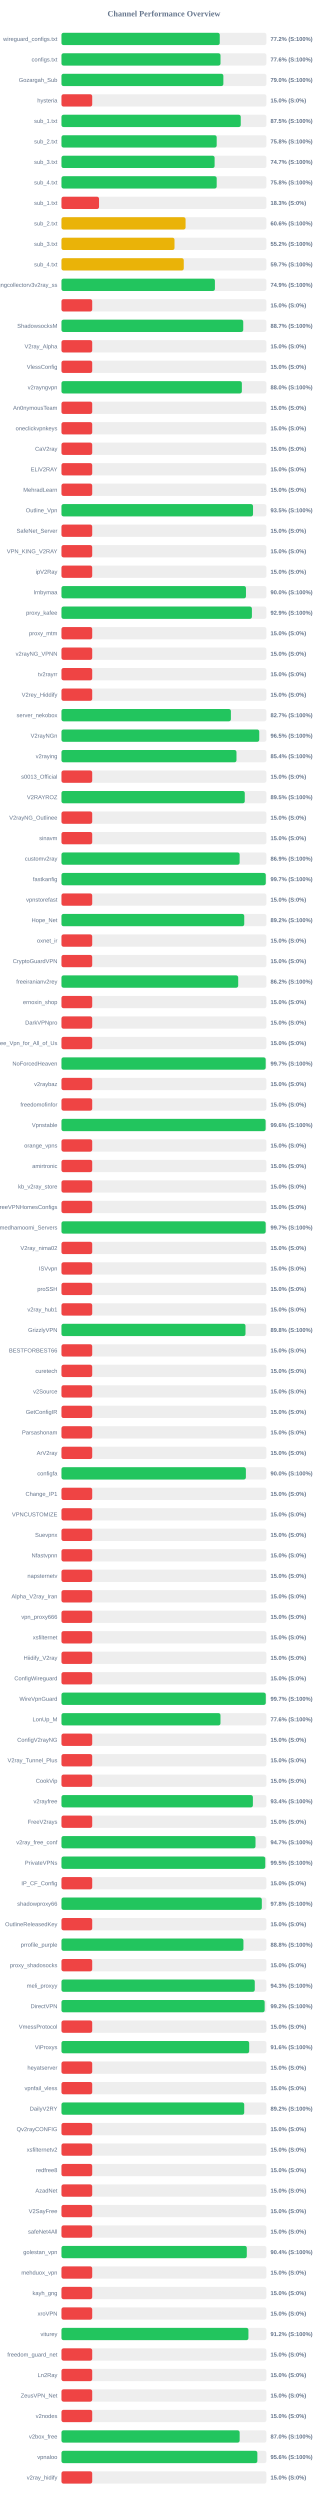
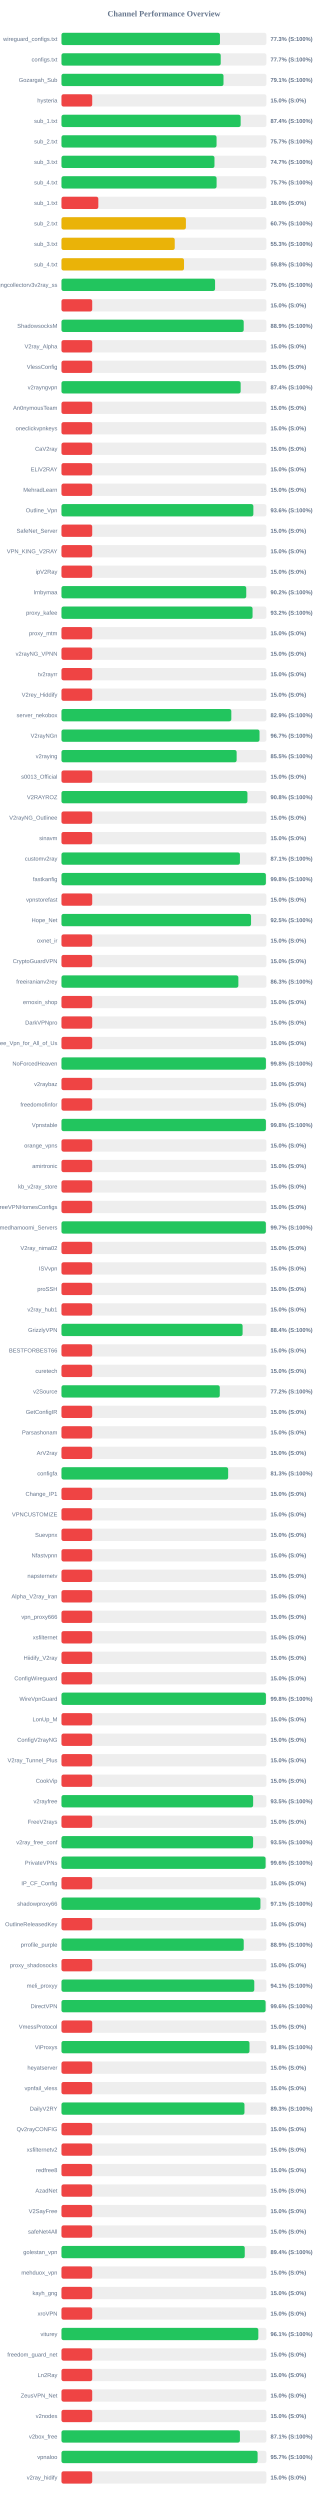
<svg xmlns="http://www.w3.org/2000/svg" width="800" height="6100" version="1.1">
  <style>
        .row { font: 14px Arial; fill: #64748b; }
        .score { font: bold 14px Arial; fill: #64748b; }
    </style>
  <text x="400" y="40" text-anchor="middle" font-size="20px" font-weight="bold" fill="#64748b">Channel Performance Overview</text>
  <rect x="150" y="80" width="500" height="30" fill="#eee" rx="5" />
-   <rect x="150" y="80" width="386.2" height="30" fill="#22c55e" rx="5" />
+   <rect x="150" y="80" width="386.7" height="30" fill="#22c55e" rx="5" />
  <text x="140" y="100" text-anchor="end" class="row">wireguard_configs.txt</text>
-   <text x="660" y="100" text-anchor="start" class="score">77.2% (S:100%)</text>
+   <text x="660" y="100" text-anchor="start" class="score">77.3% (S:100%)</text>
  <rect x="150" y="130" width="500" height="30" fill="#eee" rx="5" />
-   <rect x="150" y="130" width="388.05" height="30" fill="#22c55e" rx="5" />
+   <rect x="150" y="130" width="388.55" height="30" fill="#22c55e" rx="5" />
  <text x="140" y="150" text-anchor="end" class="row">configs.txt</text>
-   <text x="660" y="150" text-anchor="start" class="score">77.6% (S:100%)</text>
+   <text x="660" y="150" text-anchor="start" class="score">77.7% (S:100%)</text>
  <rect x="150" y="180" width="500" height="30" fill="#eee" rx="5" />
-   <rect x="150" y="180" width="395.0" height="30" fill="#22c55e" rx="5" />
+   <rect x="150" y="180" width="395.35" height="30" fill="#22c55e" rx="5" />
  <text x="140" y="200" text-anchor="end" class="row">Gozargah_Sub</text>
-   <text x="660" y="200" text-anchor="start" class="score">79.0% (S:100%)</text>
+   <text x="660" y="200" text-anchor="start" class="score">79.1% (S:100%)</text>
  <rect x="150" y="230" width="500" height="30" fill="#eee" rx="5" />
  <rect x="150" y="230" width="75.0" height="30" fill="#ef4444" rx="5" />
  <text x="140" y="250" text-anchor="end" class="row">hysteria</text>
  <text x="660" y="250" text-anchor="start" class="score">15.0% (S:0%)</text>
  <rect x="150" y="280" width="500" height="30" fill="#eee" rx="5" />
-   <rect x="150" y="280" width="437.45" height="30" fill="#22c55e" rx="5" />
+   <rect x="150" y="280" width="437.2" height="30" fill="#22c55e" rx="5" />
  <text x="140" y="300" text-anchor="end" class="row">sub_1.txt</text>
-   <text x="660" y="300" text-anchor="start" class="score">87.5% (S:100%)</text>
+   <text x="660" y="300" text-anchor="start" class="score">87.4% (S:100%)</text>
  <rect x="150" y="330" width="500" height="30" fill="#eee" rx="5" />
-   <rect x="150" y="330" width="378.75" height="30" fill="#22c55e" rx="5" />
+   <rect x="150" y="330" width="378.4" height="30" fill="#22c55e" rx="5" />
  <text x="140" y="350" text-anchor="end" class="row">sub_2.txt</text>
-   <text x="660" y="350" text-anchor="start" class="score">75.8% (S:100%)</text>
+   <text x="660" y="350" text-anchor="start" class="score">75.7% (S:100%)</text>
  <rect x="150" y="380" width="500" height="30" fill="#eee" rx="5" />
-   <rect x="150" y="380" width="373.65" height="30" fill="#22c55e" rx="5" />
+   <rect x="150" y="380" width="373.3" height="30" fill="#22c55e" rx="5" />
  <text x="140" y="400" text-anchor="end" class="row">sub_3.txt</text>
  <text x="660" y="400" text-anchor="start" class="score">74.7% (S:100%)</text>
  <rect x="150" y="430" width="500" height="30" fill="#eee" rx="5" />
-   <rect x="150" y="430" width="378.75" height="30" fill="#22c55e" rx="5" />
+   <rect x="150" y="430" width="378.5" height="30" fill="#22c55e" rx="5" />
  <text x="140" y="450" text-anchor="end" class="row">sub_4.txt</text>
-   <text x="660" y="450" text-anchor="start" class="score">75.8% (S:100%)</text>
+   <text x="660" y="450" text-anchor="start" class="score">75.7% (S:100%)</text>
  <rect x="150" y="480" width="500" height="30" fill="#eee" rx="5" />
-   <rect x="150" y="480" width="91.65" height="30" fill="#ef4444" rx="5" />
+   <rect x="150" y="480" width="89.9" height="30" fill="#ef4444" rx="5" />
  <text x="140" y="500" text-anchor="end" class="row">sub_1.txt</text>
-   <text x="660" y="500" text-anchor="start" class="score">18.3% (S:0%)</text>
+   <text x="660" y="500" text-anchor="start" class="score">18.0% (S:0%)</text>
  <rect x="150" y="530" width="500" height="30" fill="#eee" rx="5" />
-   <rect x="150" y="530" width="302.8" height="30" fill="#eab308" rx="5" />
+   <rect x="150" y="530" width="303.6" height="30" fill="#eab308" rx="5" />
  <text x="140" y="550" text-anchor="end" class="row">sub_2.txt</text>
-   <text x="660" y="550" text-anchor="start" class="score">60.6% (S:100%)</text>
+   <text x="660" y="550" text-anchor="start" class="score">60.7% (S:100%)</text>
  <rect x="150" y="580" width="500" height="30" fill="#eee" rx="5" />
-   <rect x="150" y="580" width="275.8" height="30" fill="#eab308" rx="5" />
+   <rect x="150" y="580" width="276.35" height="30" fill="#eab308" rx="5" />
  <text x="140" y="600" text-anchor="end" class="row">sub_3.txt</text>
-   <text x="660" y="600" text-anchor="start" class="score">55.2% (S:100%)</text>
+   <text x="660" y="600" text-anchor="start" class="score">55.3% (S:100%)</text>
  <rect x="150" y="630" width="500" height="30" fill="#eee" rx="5" />
-   <rect x="150" y="630" width="298.4" height="30" fill="#eab308" rx="5" />
+   <rect x="150" y="630" width="299.0" height="30" fill="#eab308" rx="5" />
  <text x="140" y="650" text-anchor="end" class="row">sub_4.txt</text>
-   <text x="660" y="650" text-anchor="start" class="score">59.7% (S:100%)</text>
+   <text x="660" y="650" text-anchor="start" class="score">59.8% (S:100%)</text>
  <rect x="150" y="680" width="500" height="30" fill="#eee" rx="5" />
-   <rect x="150" y="680" width="374.4" height="30" fill="#22c55e" rx="5" />
+   <rect x="150" y="680" width="374.75" height="30" fill="#22c55e" rx="5" />
  <text x="140" y="700" text-anchor="end" class="row">kayhgngcollectorv3v2ray_ss</text>
-   <text x="660" y="700" text-anchor="start" class="score">74.9% (S:100%)</text>
+   <text x="660" y="700" text-anchor="start" class="score">75.0% (S:100%)</text>
  <rect x="150" y="730" width="500" height="30" fill="#eee" rx="5" />
  <rect x="150" y="730" width="75.0" height="30" fill="#ef4444" rx="5" />
  <text x="140" y="750" text-anchor="end" class="row" />
  <text x="660" y="750" text-anchor="start" class="score">15.0% (S:0%)</text>
  <rect x="150" y="780" width="500" height="30" fill="#eee" rx="5" />
-   <rect x="150" y="780" width="443.5" height="30" fill="#22c55e" rx="5" />
+   <rect x="150" y="780" width="444.65" height="30" fill="#22c55e" rx="5" />
  <text x="140" y="800" text-anchor="end" class="row">ShadowsocksM</text>
-   <text x="660" y="800" text-anchor="start" class="score">88.7% (S:100%)</text>
+   <text x="660" y="800" text-anchor="start" class="score">88.9% (S:100%)</text>
  <rect x="150" y="830" width="500" height="30" fill="#eee" rx="5" />
  <rect x="150" y="830" width="75.0" height="30" fill="#ef4444" rx="5" />
  <text x="140" y="850" text-anchor="end" class="row">V2ray_Alpha</text>
  <text x="660" y="850" text-anchor="start" class="score">15.0% (S:0%)</text>
  <rect x="150" y="880" width="500" height="30" fill="#eee" rx="5" />
  <rect x="150" y="880" width="75.0" height="30" fill="#ef4444" rx="5" />
  <text x="140" y="900" text-anchor="end" class="row">VlessConfig</text>
  <text x="660" y="900" text-anchor="start" class="score">15.0% (S:0%)</text>
  <rect x="150" y="930" width="500" height="30" fill="#eee" rx="5" />
-   <rect x="150" y="930" width="440.15" height="30" fill="#22c55e" rx="5" />
+   <rect x="150" y="930" width="437.2" height="30" fill="#22c55e" rx="5" />
  <text x="140" y="950" text-anchor="end" class="row">v2rayngvpn</text>
-   <text x="660" y="950" text-anchor="start" class="score">88.0% (S:100%)</text>
+   <text x="660" y="950" text-anchor="start" class="score">87.4% (S:100%)</text>
  <rect x="150" y="980" width="500" height="30" fill="#eee" rx="5" />
  <rect x="150" y="980" width="75.0" height="30" fill="#ef4444" rx="5" />
  <text x="140" y="1000" text-anchor="end" class="row">An0nymousTeam</text>
  <text x="660" y="1000" text-anchor="start" class="score">15.0% (S:0%)</text>
  <rect x="150" y="1030" width="500" height="30" fill="#eee" rx="5" />
  <rect x="150" y="1030" width="75.0" height="30" fill="#ef4444" rx="5" />
  <text x="140" y="1050" text-anchor="end" class="row">oneclickvpnkeys</text>
  <text x="660" y="1050" text-anchor="start" class="score">15.0% (S:0%)</text>
  <rect x="150" y="1080" width="500" height="30" fill="#eee" rx="5" />
  <rect x="150" y="1080" width="75.0" height="30" fill="#ef4444" rx="5" />
  <text x="140" y="1100" text-anchor="end" class="row">CaV2ray</text>
  <text x="660" y="1100" text-anchor="start" class="score">15.0% (S:0%)</text>
  <rect x="150" y="1130" width="500" height="30" fill="#eee" rx="5" />
  <rect x="150" y="1130" width="75.0" height="30" fill="#ef4444" rx="5" />
  <text x="140" y="1150" text-anchor="end" class="row">ELiV2RAY</text>
  <text x="660" y="1150" text-anchor="start" class="score">15.0% (S:0%)</text>
  <rect x="150" y="1180" width="500" height="30" fill="#eee" rx="5" />
  <rect x="150" y="1180" width="75.0" height="30" fill="#ef4444" rx="5" />
  <text x="140" y="1200" text-anchor="end" class="row">MehradLearn</text>
  <text x="660" y="1200" text-anchor="start" class="score">15.0% (S:0%)</text>
  <rect x="150" y="1230" width="500" height="30" fill="#eee" rx="5" />
-   <rect x="150" y="1230" width="467.4" height="30" fill="#22c55e" rx="5" />
+   <rect x="150" y="1230" width="468.2" height="30" fill="#22c55e" rx="5" />
  <text x="140" y="1250" text-anchor="end" class="row">Outline_Vpn</text>
-   <text x="660" y="1250" text-anchor="start" class="score">93.5% (S:100%)</text>
+   <text x="660" y="1250" text-anchor="start" class="score">93.6% (S:100%)</text>
  <rect x="150" y="1280" width="500" height="30" fill="#eee" rx="5" />
  <rect x="150" y="1280" width="75.0" height="30" fill="#ef4444" rx="5" />
  <text x="140" y="1300" text-anchor="end" class="row">SafeNet_Server</text>
  <text x="660" y="1300" text-anchor="start" class="score">15.0% (S:0%)</text>
  <rect x="150" y="1330" width="500" height="30" fill="#eee" rx="5" />
  <rect x="150" y="1330" width="75.0" height="30" fill="#ef4444" rx="5" />
  <text x="140" y="1350" text-anchor="end" class="row">VPN_KING_V2RAY</text>
  <text x="660" y="1350" text-anchor="start" class="score">15.0% (S:0%)</text>
  <rect x="150" y="1380" width="500" height="30" fill="#eee" rx="5" />
  <rect x="150" y="1380" width="75.0" height="30" fill="#ef4444" rx="5" />
  <text x="140" y="1400" text-anchor="end" class="row">ipV2Ray</text>
  <text x="660" y="1400" text-anchor="start" class="score">15.0% (S:0%)</text>
  <rect x="150" y="1430" width="500" height="30" fill="#eee" rx="5" />
-   <rect x="150" y="1430" width="450.15" height="30" fill="#22c55e" rx="5" />
+   <rect x="150" y="1430" width="450.85" height="30" fill="#22c55e" rx="5" />
  <text x="140" y="1450" text-anchor="end" class="row">lrnbymaa</text>
-   <text x="660" y="1450" text-anchor="start" class="score">90.0% (S:100%)</text>
+   <text x="660" y="1450" text-anchor="start" class="score">90.2% (S:100%)</text>
  <rect x="150" y="1480" width="500" height="30" fill="#eee" rx="5" />
-   <rect x="150" y="1480" width="464.65" height="30" fill="#22c55e" rx="5" />
+   <rect x="150" y="1480" width="466.25" height="30" fill="#22c55e" rx="5" />
  <text x="140" y="1500" text-anchor="end" class="row">proxy_kafee</text>
-   <text x="660" y="1500" text-anchor="start" class="score">92.9% (S:100%)</text>
+   <text x="660" y="1500" text-anchor="start" class="score">93.2% (S:100%)</text>
  <rect x="150" y="1530" width="500" height="30" fill="#eee" rx="5" />
  <rect x="150" y="1530" width="75.0" height="30" fill="#ef4444" rx="5" />
  <text x="140" y="1550" text-anchor="end" class="row">proxy_mtm</text>
  <text x="660" y="1550" text-anchor="start" class="score">15.0% (S:0%)</text>
  <rect x="150" y="1580" width="500" height="30" fill="#eee" rx="5" />
  <rect x="150" y="1580" width="75.0" height="30" fill="#ef4444" rx="5" />
  <text x="140" y="1600" text-anchor="end" class="row">v2rayNG_VPNN</text>
  <text x="660" y="1600" text-anchor="start" class="score">15.0% (S:0%)</text>
  <rect x="150" y="1630" width="500" height="30" fill="#eee" rx="5" />
  <rect x="150" y="1630" width="75.0" height="30" fill="#ef4444" rx="5" />
  <text x="140" y="1650" text-anchor="end" class="row">tv2rayrr</text>
  <text x="660" y="1650" text-anchor="start" class="score">15.0% (S:0%)</text>
  <rect x="150" y="1680" width="500" height="30" fill="#eee" rx="5" />
  <rect x="150" y="1680" width="75.0" height="30" fill="#ef4444" rx="5" />
  <text x="140" y="1700" text-anchor="end" class="row">V2rey_Hiddify</text>
  <text x="660" y="1700" text-anchor="start" class="score">15.0% (S:0%)</text>
  <rect x="150" y="1730" width="500" height="30" fill="#eee" rx="5" />
-   <rect x="150" y="1730" width="413.4" height="30" fill="#22c55e" rx="5" />
+   <rect x="150" y="1730" width="414.4" height="30" fill="#22c55e" rx="5" />
  <text x="140" y="1750" text-anchor="end" class="row">server_nekobox</text>
-   <text x="660" y="1750" text-anchor="start" class="score">82.7% (S:100%)</text>
+   <text x="660" y="1750" text-anchor="start" class="score">82.9% (S:100%)</text>
  <rect x="150" y="1780" width="500" height="30" fill="#eee" rx="5" />
-   <rect x="150" y="1780" width="482.55" height="30" fill="#22c55e" rx="5" />
+   <rect x="150" y="1780" width="483.25" height="30" fill="#22c55e" rx="5" />
  <text x="140" y="1800" text-anchor="end" class="row">V2rayNGn</text>
-   <text x="660" y="1800" text-anchor="start" class="score">96.5% (S:100%)</text>
+   <text x="660" y="1800" text-anchor="start" class="score">96.7% (S:100%)</text>
  <rect x="150" y="1830" width="500" height="30" fill="#eee" rx="5" />
-   <rect x="150" y="1830" width="427.0" height="30" fill="#22c55e" rx="5" />
+   <rect x="150" y="1830" width="427.4" height="30" fill="#22c55e" rx="5" />
  <text x="140" y="1850" text-anchor="end" class="row">v2raying</text>
-   <text x="660" y="1850" text-anchor="start" class="score">85.4% (S:100%)</text>
+   <text x="660" y="1850" text-anchor="start" class="score">85.5% (S:100%)</text>
  <rect x="150" y="1880" width="500" height="30" fill="#eee" rx="5" />
  <rect x="150" y="1880" width="75.0" height="30" fill="#ef4444" rx="5" />
  <text x="140" y="1900" text-anchor="end" class="row">s0013_Official</text>
  <text x="660" y="1900" text-anchor="start" class="score">15.0% (S:0%)</text>
  <rect x="150" y="1930" width="500" height="30" fill="#eee" rx="5" />
-   <rect x="150" y="1930" width="447.25" height="30" fill="#22c55e" rx="5" />
+   <rect x="150" y="1930" width="453.75" height="30" fill="#22c55e" rx="5" />
  <text x="140" y="1950" text-anchor="end" class="row">V2RAYROZ</text>
-   <text x="660" y="1950" text-anchor="start" class="score">89.5% (S:100%)</text>
+   <text x="660" y="1950" text-anchor="start" class="score">90.8% (S:100%)</text>
  <rect x="150" y="1980" width="500" height="30" fill="#eee" rx="5" />
  <rect x="150" y="1980" width="75.0" height="30" fill="#ef4444" rx="5" />
  <text x="140" y="2000" text-anchor="end" class="row">V2rayNG_Outlinee</text>
  <text x="660" y="2000" text-anchor="start" class="score">15.0% (S:0%)</text>
  <rect x="150" y="2030" width="500" height="30" fill="#eee" rx="5" />
  <rect x="150" y="2030" width="75.0" height="30" fill="#ef4444" rx="5" />
  <text x="140" y="2050" text-anchor="end" class="row">sinavm</text>
  <text x="660" y="2050" text-anchor="start" class="score">15.0% (S:0%)</text>
  <rect x="150" y="2080" width="500" height="30" fill="#eee" rx="5" />
-   <rect x="150" y="2080" width="434.7" height="30" fill="#22c55e" rx="5" />
+   <rect x="150" y="2080" width="435.45" height="30" fill="#22c55e" rx="5" />
  <text x="140" y="2100" text-anchor="end" class="row">customv2ray</text>
-   <text x="660" y="2100" text-anchor="start" class="score">86.9% (S:100%)</text>
+   <text x="660" y="2100" text-anchor="start" class="score">87.1% (S:100%)</text>
  <rect x="150" y="2130" width="500" height="30" fill="#eee" rx="5" />
-   <rect x="150" y="2130" width="498.5" height="30" fill="#22c55e" rx="5" />
+   <rect x="150" y="2130" width="498.75" height="30" fill="#22c55e" rx="5" />
  <text x="140" y="2150" text-anchor="end" class="row">fastkanfig</text>
-   <text x="660" y="2150" text-anchor="start" class="score">99.7% (S:100%)</text>
+   <text x="660" y="2150" text-anchor="start" class="score">99.8% (S:100%)</text>
  <rect x="150" y="2180" width="500" height="30" fill="#eee" rx="5" />
  <rect x="150" y="2180" width="75.0" height="30" fill="#ef4444" rx="5" />
  <text x="140" y="2200" text-anchor="end" class="row">vpnstorefast</text>
  <text x="660" y="2200" text-anchor="start" class="score">15.0% (S:0%)</text>
  <rect x="150" y="2230" width="500" height="30" fill="#eee" rx="5" />
-   <rect x="150" y="2230" width="445.95" height="30" fill="#22c55e" rx="5" />
+   <rect x="150" y="2230" width="462.55" height="30" fill="#22c55e" rx="5" />
  <text x="140" y="2250" text-anchor="end" class="row">Hope_Net</text>
-   <text x="660" y="2250" text-anchor="start" class="score">89.2% (S:100%)</text>
+   <text x="660" y="2250" text-anchor="start" class="score">92.5% (S:100%)</text>
  <rect x="150" y="2280" width="500" height="30" fill="#eee" rx="5" />
  <rect x="150" y="2280" width="75.0" height="30" fill="#ef4444" rx="5" />
  <text x="140" y="2300" text-anchor="end" class="row">oxnet_ir</text>
  <text x="660" y="2300" text-anchor="start" class="score">15.0% (S:0%)</text>
  <rect x="150" y="2330" width="500" height="30" fill="#eee" rx="5" />
  <rect x="150" y="2330" width="75.0" height="30" fill="#ef4444" rx="5" />
  <text x="140" y="2350" text-anchor="end" class="row">CryptoGuardVPN</text>
  <text x="660" y="2350" text-anchor="start" class="score">15.0% (S:0%)</text>
  <rect x="150" y="2380" width="500" height="30" fill="#eee" rx="5" />
-   <rect x="150" y="2380" width="431.2" height="30" fill="#22c55e" rx="5" />
+   <rect x="150" y="2380" width="431.6" height="30" fill="#22c55e" rx="5" />
  <text x="140" y="2400" text-anchor="end" class="row">freeiranianv2rey</text>
-   <text x="660" y="2400" text-anchor="start" class="score">86.2% (S:100%)</text>
+   <text x="660" y="2400" text-anchor="start" class="score">86.3% (S:100%)</text>
  <rect x="150" y="2430" width="500" height="30" fill="#eee" rx="5" />
  <rect x="150" y="2430" width="75.0" height="30" fill="#ef4444" rx="5" />
  <text x="140" y="2450" text-anchor="end" class="row">ernoxin_shop</text>
  <text x="660" y="2450" text-anchor="start" class="score">15.0% (S:0%)</text>
  <rect x="150" y="2480" width="500" height="30" fill="#eee" rx="5" />
  <rect x="150" y="2480" width="75.0" height="30" fill="#ef4444" rx="5" />
  <text x="140" y="2500" text-anchor="end" class="row">DarkVPNpro</text>
  <text x="660" y="2500" text-anchor="start" class="score">15.0% (S:0%)</text>
  <rect x="150" y="2530" width="500" height="30" fill="#eee" rx="5" />
  <rect x="150" y="2530" width="75.0" height="30" fill="#ef4444" rx="5" />
  <text x="140" y="2550" text-anchor="end" class="row">Free_Vpn_for_All_of_Us</text>
  <text x="660" y="2550" text-anchor="start" class="score">15.0% (S:0%)</text>
  <rect x="150" y="2580" width="500" height="30" fill="#eee" rx="5" />
-   <rect x="150" y="2580" width="498.25" height="30" fill="#22c55e" rx="5" />
+   <rect x="150" y="2580" width="498.8" height="30" fill="#22c55e" rx="5" />
  <text x="140" y="2600" text-anchor="end" class="row">NoForcedHeaven</text>
-   <text x="660" y="2600" text-anchor="start" class="score">99.7% (S:100%)</text>
+   <text x="660" y="2600" text-anchor="start" class="score">99.8% (S:100%)</text>
  <rect x="150" y="2630" width="500" height="30" fill="#eee" rx="5" />
  <rect x="150" y="2630" width="75.0" height="30" fill="#ef4444" rx="5" />
  <text x="140" y="2650" text-anchor="end" class="row">v2raybaz</text>
  <text x="660" y="2650" text-anchor="start" class="score">15.0% (S:0%)</text>
  <rect x="150" y="2680" width="500" height="30" fill="#eee" rx="5" />
  <rect x="150" y="2680" width="75.0" height="30" fill="#ef4444" rx="5" />
  <text x="140" y="2700" text-anchor="end" class="row">freedomofinfor</text>
  <text x="660" y="2700" text-anchor="start" class="score">15.0% (S:0%)</text>
  <rect x="150" y="2730" width="500" height="30" fill="#eee" rx="5" />
-   <rect x="150" y="2730" width="498.1" height="30" fill="#22c55e" rx="5" />
+   <rect x="150" y="2730" width="498.8" height="30" fill="#22c55e" rx="5" />
  <text x="140" y="2750" text-anchor="end" class="row">Vpnstable</text>
-   <text x="660" y="2750" text-anchor="start" class="score">99.6% (S:100%)</text>
+   <text x="660" y="2750" text-anchor="start" class="score">99.8% (S:100%)</text>
  <rect x="150" y="2780" width="500" height="30" fill="#eee" rx="5" />
  <rect x="150" y="2780" width="75.0" height="30" fill="#ef4444" rx="5" />
  <text x="140" y="2800" text-anchor="end" class="row">orange_vpns</text>
  <text x="660" y="2800" text-anchor="start" class="score">15.0% (S:0%)</text>
  <rect x="150" y="2830" width="500" height="30" fill="#eee" rx="5" />
  <rect x="150" y="2830" width="75.0" height="30" fill="#ef4444" rx="5" />
  <text x="140" y="2850" text-anchor="end" class="row">amirtronic</text>
  <text x="660" y="2850" text-anchor="start" class="score">15.0% (S:0%)</text>
  <rect x="150" y="2880" width="500" height="30" fill="#eee" rx="5" />
  <rect x="150" y="2880" width="75.0" height="30" fill="#ef4444" rx="5" />
  <text x="140" y="2900" text-anchor="end" class="row">kb_v2ray_store</text>
  <text x="660" y="2900" text-anchor="start" class="score">15.0% (S:0%)</text>
  <rect x="150" y="2930" width="500" height="30" fill="#eee" rx="5" />
  <rect x="150" y="2930" width="75.0" height="30" fill="#ef4444" rx="5" />
  <text x="140" y="2950" text-anchor="end" class="row">FreeVPNHomesConfigs</text>
  <text x="660" y="2950" text-anchor="start" class="score">15.0% (S:0%)</text>
  <rect x="150" y="2980" width="500" height="30" fill="#eee" rx="5" />
-   <rect x="150" y="2980" width="498.25" height="30" fill="#22c55e" rx="5" />
+   <rect x="150" y="2980" width="498.7" height="30" fill="#22c55e" rx="5" />
  <text x="140" y="3000" text-anchor="end" class="row">Ahmedhamoomi_Servers</text>
  <text x="660" y="3000" text-anchor="start" class="score">99.7% (S:100%)</text>
  <rect x="150" y="3030" width="500" height="30" fill="#eee" rx="5" />
  <rect x="150" y="3030" width="75.0" height="30" fill="#ef4444" rx="5" />
  <text x="140" y="3050" text-anchor="end" class="row">V2ray_nima02</text>
  <text x="660" y="3050" text-anchor="start" class="score">15.0% (S:0%)</text>
  <rect x="150" y="3080" width="500" height="30" fill="#eee" rx="5" />
  <rect x="150" y="3080" width="75.0" height="30" fill="#ef4444" rx="5" />
  <text x="140" y="3100" text-anchor="end" class="row">ISVvpn</text>
  <text x="660" y="3100" text-anchor="start" class="score">15.0% (S:0%)</text>
  <rect x="150" y="3130" width="500" height="30" fill="#eee" rx="5" />
  <rect x="150" y="3130" width="75.0" height="30" fill="#ef4444" rx="5" />
  <text x="140" y="3150" text-anchor="end" class="row">proSSH</text>
  <text x="660" y="3150" text-anchor="start" class="score">15.0% (S:0%)</text>
  <rect x="150" y="3180" width="500" height="30" fill="#eee" rx="5" />
  <rect x="150" y="3180" width="75.0" height="30" fill="#ef4444" rx="5" />
  <text x="140" y="3200" text-anchor="end" class="row">v2ray_hub1</text>
  <text x="660" y="3200" text-anchor="start" class="score">15.0% (S:0%)</text>
  <rect x="150" y="3230" width="500" height="30" fill="#eee" rx="5" />
-   <rect x="150" y="3230" width="449.0" height="30" fill="#22c55e" rx="5" />
+   <rect x="150" y="3230" width="441.95" height="30" fill="#22c55e" rx="5" />
  <text x="140" y="3250" text-anchor="end" class="row">GrizzlyVPN</text>
-   <text x="660" y="3250" text-anchor="start" class="score">89.8% (S:100%)</text>
+   <text x="660" y="3250" text-anchor="start" class="score">88.4% (S:100%)</text>
  <rect x="150" y="3280" width="500" height="30" fill="#eee" rx="5" />
  <rect x="150" y="3280" width="75.0" height="30" fill="#ef4444" rx="5" />
  <text x="140" y="3300" text-anchor="end" class="row">BESTFORBEST66</text>
  <text x="660" y="3300" text-anchor="start" class="score">15.0% (S:0%)</text>
  <rect x="150" y="3330" width="500" height="30" fill="#eee" rx="5" />
  <rect x="150" y="3330" width="75.0" height="30" fill="#ef4444" rx="5" />
  <text x="140" y="3350" text-anchor="end" class="row">curetech</text>
  <text x="660" y="3350" text-anchor="start" class="score">15.0% (S:0%)</text>
  <rect x="150" y="3380" width="500" height="30" fill="#eee" rx="5" />
-   <rect x="150" y="3380" width="75.0" height="30" fill="#ef4444" rx="5" />
+   <rect x="150" y="3380" width="386.25" height="30" fill="#22c55e" rx="5" />
  <text x="140" y="3400" text-anchor="end" class="row">v2Source</text>
-   <text x="660" y="3400" text-anchor="start" class="score">15.0% (S:0%)</text>
+   <text x="660" y="3400" text-anchor="start" class="score">77.2% (S:100%)</text>
  <rect x="150" y="3430" width="500" height="30" fill="#eee" rx="5" />
  <rect x="150" y="3430" width="75.0" height="30" fill="#ef4444" rx="5" />
  <text x="140" y="3450" text-anchor="end" class="row">GetConfigIR</text>
  <text x="660" y="3450" text-anchor="start" class="score">15.0% (S:0%)</text>
  <rect x="150" y="3480" width="500" height="30" fill="#eee" rx="5" />
  <rect x="150" y="3480" width="75.0" height="30" fill="#ef4444" rx="5" />
  <text x="140" y="3500" text-anchor="end" class="row">Parsashonam</text>
  <text x="660" y="3500" text-anchor="start" class="score">15.0% (S:0%)</text>
  <rect x="150" y="3530" width="500" height="30" fill="#eee" rx="5" />
  <rect x="150" y="3530" width="75.0" height="30" fill="#ef4444" rx="5" />
  <text x="140" y="3550" text-anchor="end" class="row">ArV2ray</text>
  <text x="660" y="3550" text-anchor="start" class="score">15.0% (S:0%)</text>
  <rect x="150" y="3580" width="500" height="30" fill="#eee" rx="5" />
-   <rect x="150" y="3580" width="449.95" height="30" fill="#22c55e" rx="5" />
+   <rect x="150" y="3580" width="406.7" height="30" fill="#22c55e" rx="5" />
  <text x="140" y="3600" text-anchor="end" class="row">configfa</text>
-   <text x="660" y="3600" text-anchor="start" class="score">90.0% (S:100%)</text>
+   <text x="660" y="3600" text-anchor="start" class="score">81.3% (S:100%)</text>
  <rect x="150" y="3630" width="500" height="30" fill="#eee" rx="5" />
  <rect x="150" y="3630" width="75.0" height="30" fill="#ef4444" rx="5" />
  <text x="140" y="3650" text-anchor="end" class="row">Change_IP1</text>
  <text x="660" y="3650" text-anchor="start" class="score">15.0% (S:0%)</text>
  <rect x="150" y="3680" width="500" height="30" fill="#eee" rx="5" />
  <rect x="150" y="3680" width="75.0" height="30" fill="#ef4444" rx="5" />
  <text x="140" y="3700" text-anchor="end" class="row">VPNCUSTOMIZE</text>
  <text x="660" y="3700" text-anchor="start" class="score">15.0% (S:0%)</text>
  <rect x="150" y="3730" width="500" height="30" fill="#eee" rx="5" />
  <rect x="150" y="3730" width="75.0" height="30" fill="#ef4444" rx="5" />
  <text x="140" y="3750" text-anchor="end" class="row">Suevpnx</text>
  <text x="660" y="3750" text-anchor="start" class="score">15.0% (S:0%)</text>
  <rect x="150" y="3780" width="500" height="30" fill="#eee" rx="5" />
  <rect x="150" y="3780" width="75.0" height="30" fill="#ef4444" rx="5" />
  <text x="140" y="3800" text-anchor="end" class="row">Nfastvpnn</text>
  <text x="660" y="3800" text-anchor="start" class="score">15.0% (S:0%)</text>
  <rect x="150" y="3830" width="500" height="30" fill="#eee" rx="5" />
  <rect x="150" y="3830" width="75.0" height="30" fill="#ef4444" rx="5" />
  <text x="140" y="3850" text-anchor="end" class="row">napsternetv</text>
  <text x="660" y="3850" text-anchor="start" class="score">15.0% (S:0%)</text>
  <rect x="150" y="3880" width="500" height="30" fill="#eee" rx="5" />
  <rect x="150" y="3880" width="75.0" height="30" fill="#ef4444" rx="5" />
  <text x="140" y="3900" text-anchor="end" class="row">Alpha_V2ray_Iran</text>
  <text x="660" y="3900" text-anchor="start" class="score">15.0% (S:0%)</text>
  <rect x="150" y="3930" width="500" height="30" fill="#eee" rx="5" />
  <rect x="150" y="3930" width="75.0" height="30" fill="#ef4444" rx="5" />
  <text x="140" y="3950" text-anchor="end" class="row">vpn_proxy666</text>
  <text x="660" y="3950" text-anchor="start" class="score">15.0% (S:0%)</text>
  <rect x="150" y="3980" width="500" height="30" fill="#eee" rx="5" />
  <rect x="150" y="3980" width="75.0" height="30" fill="#ef4444" rx="5" />
  <text x="140" y="4000" text-anchor="end" class="row">xsfilternet</text>
  <text x="660" y="4000" text-anchor="start" class="score">15.0% (S:0%)</text>
  <rect x="150" y="4030" width="500" height="30" fill="#eee" rx="5" />
  <rect x="150" y="4030" width="75.0" height="30" fill="#ef4444" rx="5" />
  <text x="140" y="4050" text-anchor="end" class="row">Hiidify_V2ray</text>
  <text x="660" y="4050" text-anchor="start" class="score">15.0% (S:0%)</text>
  <rect x="150" y="4080" width="500" height="30" fill="#eee" rx="5" />
  <rect x="150" y="4080" width="75.0" height="30" fill="#ef4444" rx="5" />
  <text x="140" y="4100" text-anchor="end" class="row">ConfigWireguard</text>
  <text x="660" y="4100" text-anchor="start" class="score">15.0% (S:0%)</text>
  <rect x="150" y="4130" width="500" height="30" fill="#eee" rx="5" />
-   <rect x="150" y="4130" width="498.5" height="30" fill="#22c55e" rx="5" />
+   <rect x="150" y="4130" width="498.85" height="30" fill="#22c55e" rx="5" />
  <text x="140" y="4150" text-anchor="end" class="row">WireVpnGuard</text>
-   <text x="660" y="4150" text-anchor="start" class="score">99.7% (S:100%)</text>
+   <text x="660" y="4150" text-anchor="start" class="score">99.8% (S:100%)</text>
  <rect x="150" y="4180" width="500" height="30" fill="#eee" rx="5" />
-   <rect x="150" y="4180" width="387.95" height="30" fill="#22c55e" rx="5" />
+   <rect x="150" y="4180" width="75.0" height="30" fill="#ef4444" rx="5" />
  <text x="140" y="4200" text-anchor="end" class="row">LonUp_M</text>
-   <text x="660" y="4200" text-anchor="start" class="score">77.6% (S:100%)</text>
+   <text x="660" y="4200" text-anchor="start" class="score">15.0% (S:0%)</text>
  <rect x="150" y="4230" width="500" height="30" fill="#eee" rx="5" />
  <rect x="150" y="4230" width="75.0" height="30" fill="#ef4444" rx="5" />
  <text x="140" y="4250" text-anchor="end" class="row">ConfigV2rayNG</text>
  <text x="660" y="4250" text-anchor="start" class="score">15.0% (S:0%)</text>
  <rect x="150" y="4280" width="500" height="30" fill="#eee" rx="5" />
  <rect x="150" y="4280" width="75.0" height="30" fill="#ef4444" rx="5" />
  <text x="140" y="4300" text-anchor="end" class="row">V2ray_Tunnel_Plus</text>
  <text x="660" y="4300" text-anchor="start" class="score">15.0% (S:0%)</text>
  <rect x="150" y="4330" width="500" height="30" fill="#eee" rx="5" />
  <rect x="150" y="4330" width="75.0" height="30" fill="#ef4444" rx="5" />
  <text x="140" y="4350" text-anchor="end" class="row">CookVip</text>
  <text x="660" y="4350" text-anchor="start" class="score">15.0% (S:0%)</text>
  <rect x="150" y="4380" width="500" height="30" fill="#eee" rx="5" />
-   <rect x="150" y="4380" width="467.05" height="30" fill="#22c55e" rx="5" />
+   <rect x="150" y="4380" width="467.65" height="30" fill="#22c55e" rx="5" />
  <text x="140" y="4400" text-anchor="end" class="row">v2rayfree</text>
-   <text x="660" y="4400" text-anchor="start" class="score">93.4% (S:100%)</text>
+   <text x="660" y="4400" text-anchor="start" class="score">93.5% (S:100%)</text>
  <rect x="150" y="4430" width="500" height="30" fill="#eee" rx="5" />
  <rect x="150" y="4430" width="75.0" height="30" fill="#ef4444" rx="5" />
  <text x="140" y="4450" text-anchor="end" class="row">FreeV2rays</text>
  <text x="660" y="4450" text-anchor="start" class="score">15.0% (S:0%)</text>
  <rect x="150" y="4480" width="500" height="30" fill="#eee" rx="5" />
-   <rect x="150" y="4480" width="473.45" height="30" fill="#22c55e" rx="5" />
+   <rect x="150" y="4480" width="467.6" height="30" fill="#22c55e" rx="5" />
  <text x="140" y="4500" text-anchor="end" class="row">v2ray_free_conf</text>
-   <text x="660" y="4500" text-anchor="start" class="score">94.7% (S:100%)</text>
+   <text x="660" y="4500" text-anchor="start" class="score">93.5% (S:100%)</text>
  <rect x="150" y="4530" width="500" height="30" fill="#eee" rx="5" />
-   <rect x="150" y="4530" width="497.25" height="30" fill="#22c55e" rx="5" />
+   <rect x="150" y="4530" width="498.05" height="30" fill="#22c55e" rx="5" />
  <text x="140" y="4550" text-anchor="end" class="row">PrivateVPNs</text>
-   <text x="660" y="4550" text-anchor="start" class="score">99.5% (S:100%)</text>
+   <text x="660" y="4550" text-anchor="start" class="score">99.6% (S:100%)</text>
  <rect x="150" y="4580" width="500" height="30" fill="#eee" rx="5" />
  <rect x="150" y="4580" width="75.0" height="30" fill="#ef4444" rx="5" />
  <text x="140" y="4600" text-anchor="end" class="row">IP_CF_Config</text>
  <text x="660" y="4600" text-anchor="start" class="score">15.0% (S:0%)</text>
  <rect x="150" y="4630" width="500" height="30" fill="#eee" rx="5" />
-   <rect x="150" y="4630" width="488.85" height="30" fill="#22c55e" rx="5" />
+   <rect x="150" y="4630" width="485.45" height="30" fill="#22c55e" rx="5" />
  <text x="140" y="4650" text-anchor="end" class="row">shadowproxy66</text>
-   <text x="660" y="4650" text-anchor="start" class="score">97.8% (S:100%)</text>
+   <text x="660" y="4650" text-anchor="start" class="score">97.1% (S:100%)</text>
  <rect x="150" y="4680" width="500" height="30" fill="#eee" rx="5" />
  <rect x="150" y="4680" width="75.0" height="30" fill="#ef4444" rx="5" />
  <text x="140" y="4700" text-anchor="end" class="row">OutlineReleasedKey</text>
  <text x="660" y="4700" text-anchor="start" class="score">15.0% (S:0%)</text>
  <rect x="150" y="4730" width="500" height="30" fill="#eee" rx="5" />
-   <rect x="150" y="4730" width="444.0" height="30" fill="#22c55e" rx="5" />
+   <rect x="150" y="4730" width="444.7" height="30" fill="#22c55e" rx="5" />
  <text x="140" y="4750" text-anchor="end" class="row">prrofile_purple</text>
-   <text x="660" y="4750" text-anchor="start" class="score">88.8% (S:100%)</text>
+   <text x="660" y="4750" text-anchor="start" class="score">88.9% (S:100%)</text>
  <rect x="150" y="4780" width="500" height="30" fill="#eee" rx="5" />
  <rect x="150" y="4780" width="75.0" height="30" fill="#ef4444" rx="5" />
  <text x="140" y="4800" text-anchor="end" class="row">proxy_shadosocks</text>
  <text x="660" y="4800" text-anchor="start" class="score">15.0% (S:0%)</text>
  <rect x="150" y="4830" width="500" height="30" fill="#eee" rx="5" />
-   <rect x="150" y="4830" width="471.65" height="30" fill="#22c55e" rx="5" />
+   <rect x="150" y="4830" width="470.45" height="30" fill="#22c55e" rx="5" />
  <text x="140" y="4850" text-anchor="end" class="row">meli_proxyy</text>
-   <text x="660" y="4850" text-anchor="start" class="score">94.3% (S:100%)</text>
+   <text x="660" y="4850" text-anchor="start" class="score">94.1% (S:100%)</text>
  <rect x="150" y="4880" width="500" height="30" fill="#eee" rx="5" />
-   <rect x="150" y="4880" width="495.75" height="30" fill="#22c55e" rx="5" />
+   <rect x="150" y="4880" width="498.05" height="30" fill="#22c55e" rx="5" />
  <text x="140" y="4900" text-anchor="end" class="row">DirectVPN</text>
-   <text x="660" y="4900" text-anchor="start" class="score">99.2% (S:100%)</text>
+   <text x="660" y="4900" text-anchor="start" class="score">99.6% (S:100%)</text>
  <rect x="150" y="4930" width="500" height="30" fill="#eee" rx="5" />
  <rect x="150" y="4930" width="75.0" height="30" fill="#ef4444" rx="5" />
  <text x="140" y="4950" text-anchor="end" class="row">VmessProtocol</text>
  <text x="660" y="4950" text-anchor="start" class="score">15.0% (S:0%)</text>
  <rect x="150" y="4980" width="500" height="30" fill="#eee" rx="5" />
-   <rect x="150" y="4980" width="458.0" height="30" fill="#22c55e" rx="5" />
+   <rect x="150" y="4980" width="458.75" height="30" fill="#22c55e" rx="5" />
  <text x="140" y="5000" text-anchor="end" class="row">ViProxys</text>
-   <text x="660" y="5000" text-anchor="start" class="score">91.6% (S:100%)</text>
+   <text x="660" y="5000" text-anchor="start" class="score">91.8% (S:100%)</text>
  <rect x="150" y="5030" width="500" height="30" fill="#eee" rx="5" />
  <rect x="150" y="5030" width="75.0" height="30" fill="#ef4444" rx="5" />
  <text x="140" y="5050" text-anchor="end" class="row">heyatserver</text>
  <text x="660" y="5050" text-anchor="start" class="score">15.0% (S:0%)</text>
  <rect x="150" y="5080" width="500" height="30" fill="#eee" rx="5" />
  <rect x="150" y="5080" width="75.0" height="30" fill="#ef4444" rx="5" />
  <text x="140" y="5100" text-anchor="end" class="row">vpnfail_vless</text>
  <text x="660" y="5100" text-anchor="start" class="score">15.0% (S:0%)</text>
  <rect x="150" y="5130" width="500" height="30" fill="#eee" rx="5" />
-   <rect x="150" y="5130" width="445.9" height="30" fill="#22c55e" rx="5" />
+   <rect x="150" y="5130" width="446.5" height="30" fill="#22c55e" rx="5" />
  <text x="140" y="5150" text-anchor="end" class="row">DailyV2RY</text>
-   <text x="660" y="5150" text-anchor="start" class="score">89.2% (S:100%)</text>
+   <text x="660" y="5150" text-anchor="start" class="score">89.3% (S:100%)</text>
  <rect x="150" y="5180" width="500" height="30" fill="#eee" rx="5" />
  <rect x="150" y="5180" width="75.0" height="30" fill="#ef4444" rx="5" />
  <text x="140" y="5200" text-anchor="end" class="row">Qv2rayCONFIG</text>
  <text x="660" y="5200" text-anchor="start" class="score">15.0% (S:0%)</text>
  <rect x="150" y="5230" width="500" height="30" fill="#eee" rx="5" />
  <rect x="150" y="5230" width="75.0" height="30" fill="#ef4444" rx="5" />
  <text x="140" y="5250" text-anchor="end" class="row">xsfilternetv2</text>
  <text x="660" y="5250" text-anchor="start" class="score">15.0% (S:0%)</text>
  <rect x="150" y="5280" width="500" height="30" fill="#eee" rx="5" />
  <rect x="150" y="5280" width="75.0" height="30" fill="#ef4444" rx="5" />
  <text x="140" y="5300" text-anchor="end" class="row">redfree8</text>
  <text x="660" y="5300" text-anchor="start" class="score">15.0% (S:0%)</text>
  <rect x="150" y="5330" width="500" height="30" fill="#eee" rx="5" />
  <rect x="150" y="5330" width="75.0" height="30" fill="#ef4444" rx="5" />
  <text x="140" y="5350" text-anchor="end" class="row">AzadNet</text>
  <text x="660" y="5350" text-anchor="start" class="score">15.0% (S:0%)</text>
  <rect x="150" y="5380" width="500" height="30" fill="#eee" rx="5" />
  <rect x="150" y="5380" width="75.0" height="30" fill="#ef4444" rx="5" />
  <text x="140" y="5400" text-anchor="end" class="row">V2SayFree</text>
  <text x="660" y="5400" text-anchor="start" class="score">15.0% (S:0%)</text>
  <rect x="150" y="5430" width="500" height="30" fill="#eee" rx="5" />
  <rect x="150" y="5430" width="75.0" height="30" fill="#ef4444" rx="5" />
  <text x="140" y="5450" text-anchor="end" class="row">safeNet4All</text>
  <text x="660" y="5450" text-anchor="start" class="score">15.0% (S:0%)</text>
  <rect x="150" y="5480" width="500" height="30" fill="#eee" rx="5" />
-   <rect x="150" y="5480" width="452.2" height="30" fill="#22c55e" rx="5" />
+   <rect x="150" y="5480" width="447.2" height="30" fill="#22c55e" rx="5" />
  <text x="140" y="5500" text-anchor="end" class="row">golestan_vpn</text>
-   <text x="660" y="5500" text-anchor="start" class="score">90.4% (S:100%)</text>
+   <text x="660" y="5500" text-anchor="start" class="score">89.4% (S:100%)</text>
  <rect x="150" y="5530" width="500" height="30" fill="#eee" rx="5" />
  <rect x="150" y="5530" width="75.0" height="30" fill="#ef4444" rx="5" />
  <text x="140" y="5550" text-anchor="end" class="row">mehduox_vpn</text>
  <text x="660" y="5550" text-anchor="start" class="score">15.0% (S:0%)</text>
  <rect x="150" y="5580" width="500" height="30" fill="#eee" rx="5" />
  <rect x="150" y="5580" width="75.0" height="30" fill="#ef4444" rx="5" />
  <text x="140" y="5600" text-anchor="end" class="row">kayh_gng</text>
  <text x="660" y="5600" text-anchor="start" class="score">15.0% (S:0%)</text>
  <rect x="150" y="5630" width="500" height="30" fill="#eee" rx="5" />
  <rect x="150" y="5630" width="75.0" height="30" fill="#ef4444" rx="5" />
  <text x="140" y="5650" text-anchor="end" class="row">xroVPN</text>
  <text x="660" y="5650" text-anchor="start" class="score">15.0% (S:0%)</text>
  <rect x="150" y="5680" width="500" height="30" fill="#eee" rx="5" />
-   <rect x="150" y="5680" width="456.15" height="30" fill="#22c55e" rx="5" />
+   <rect x="150" y="5680" width="480.3" height="30" fill="#22c55e" rx="5" />
  <text x="140" y="5700" text-anchor="end" class="row">viturey</text>
-   <text x="660" y="5700" text-anchor="start" class="score">91.2% (S:100%)</text>
+   <text x="660" y="5700" text-anchor="start" class="score">96.1% (S:100%)</text>
  <rect x="150" y="5730" width="500" height="30" fill="#eee" rx="5" />
  <rect x="150" y="5730" width="75.0" height="30" fill="#ef4444" rx="5" />
  <text x="140" y="5750" text-anchor="end" class="row">freedom_guard_net</text>
  <text x="660" y="5750" text-anchor="start" class="score">15.0% (S:0%)</text>
  <rect x="150" y="5780" width="500" height="30" fill="#eee" rx="5" />
  <rect x="150" y="5780" width="75.0" height="30" fill="#ef4444" rx="5" />
  <text x="140" y="5800" text-anchor="end" class="row">Ln2Ray</text>
  <text x="660" y="5800" text-anchor="start" class="score">15.0% (S:0%)</text>
  <rect x="150" y="5830" width="500" height="30" fill="#eee" rx="5" />
  <rect x="150" y="5830" width="75.0" height="30" fill="#ef4444" rx="5" />
  <text x="140" y="5850" text-anchor="end" class="row">ZeusVPN_Net</text>
  <text x="660" y="5850" text-anchor="start" class="score">15.0% (S:0%)</text>
  <rect x="150" y="5880" width="500" height="30" fill="#eee" rx="5" />
  <rect x="150" y="5880" width="75.0" height="30" fill="#ef4444" rx="5" />
  <text x="140" y="5900" text-anchor="end" class="row">v2nodes</text>
  <text x="660" y="5900" text-anchor="start" class="score">15.0% (S:0%)</text>
  <rect x="150" y="5930" width="500" height="30" fill="#eee" rx="5" />
-   <rect x="150" y="5930" width="434.75" height="30" fill="#22c55e" rx="5" />
+   <rect x="150" y="5930" width="435.4" height="30" fill="#22c55e" rx="5" />
  <text x="140" y="5950" text-anchor="end" class="row">v2box_free</text>
-   <text x="660" y="5950" text-anchor="start" class="score">87.0% (S:100%)</text>
+   <text x="660" y="5950" text-anchor="start" class="score">87.1% (S:100%)</text>
  <rect x="150" y="5980" width="500" height="30" fill="#eee" rx="5" />
-   <rect x="150" y="5980" width="477.95" height="30" fill="#22c55e" rx="5" />
+   <rect x="150" y="5980" width="478.55" height="30" fill="#22c55e" rx="5" />
  <text x="140" y="6000" text-anchor="end" class="row">vpnaloo</text>
-   <text x="660" y="6000" text-anchor="start" class="score">95.6% (S:100%)</text>
+   <text x="660" y="6000" text-anchor="start" class="score">95.7% (S:100%)</text>
  <rect x="150" y="6030" width="500" height="30" fill="#eee" rx="5" />
  <rect x="150" y="6030" width="75.0" height="30" fill="#ef4444" rx="5" />
  <text x="140" y="6050" text-anchor="end" class="row">v2ray_hidify</text>
  <text x="660" y="6050" text-anchor="start" class="score">15.0% (S:0%)</text>
</svg>
